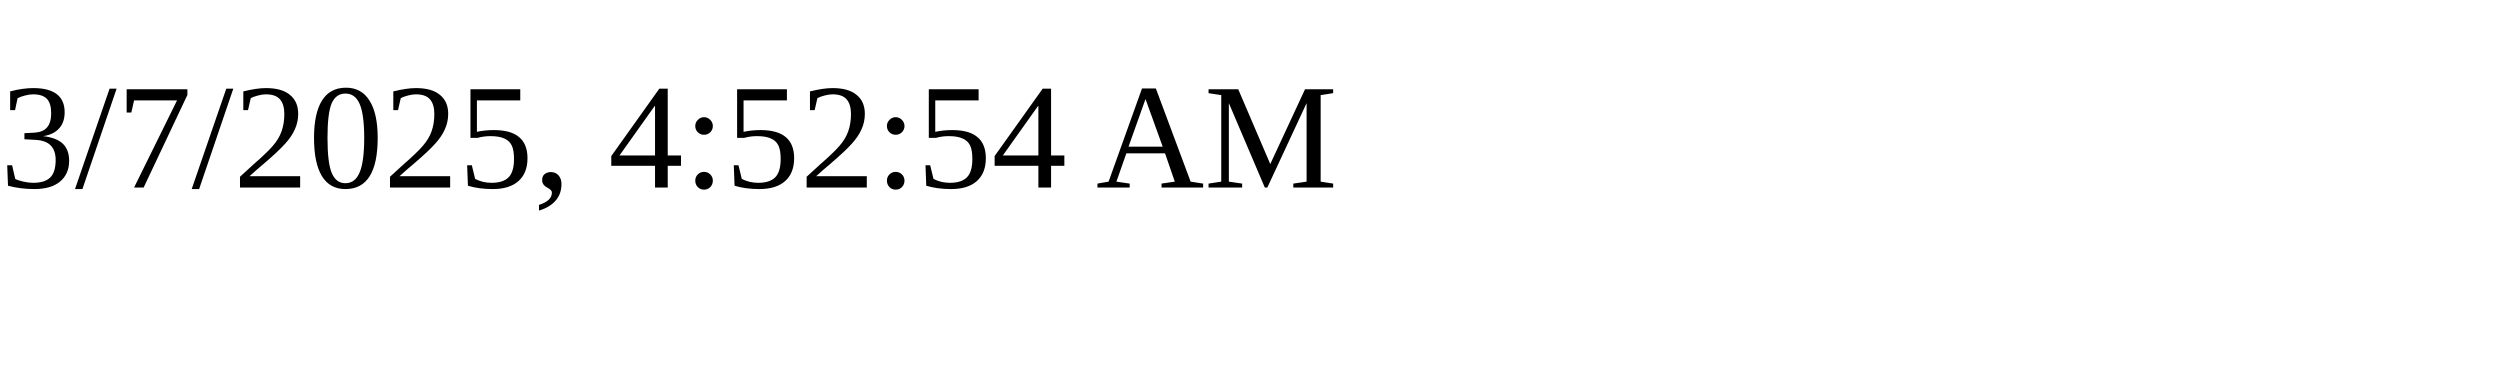
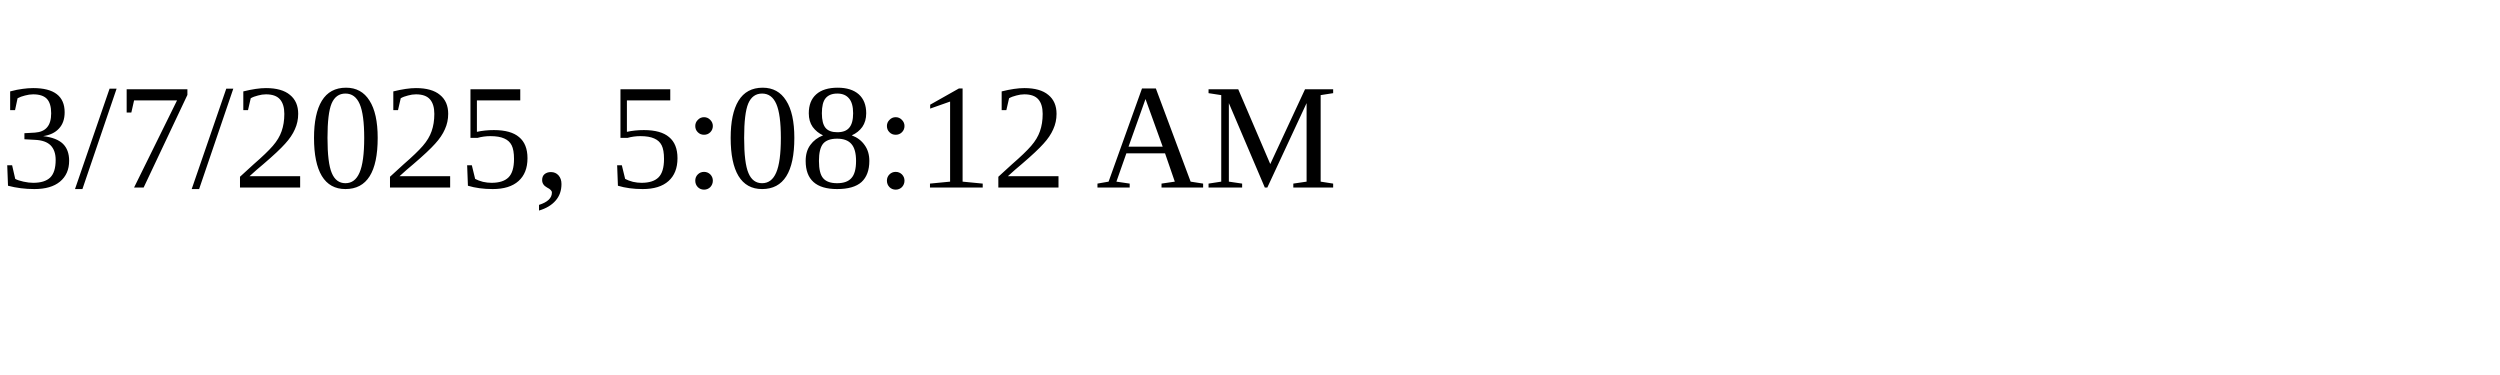
<svg xmlns="http://www.w3.org/2000/svg" height="30" width="200">
-   <text x="0" y="15">3/7/2025, 4:52:54 AM</text>
+   <text x="0" y="15">3/7/2025, 5:08:12 AM</text>
</svg>
